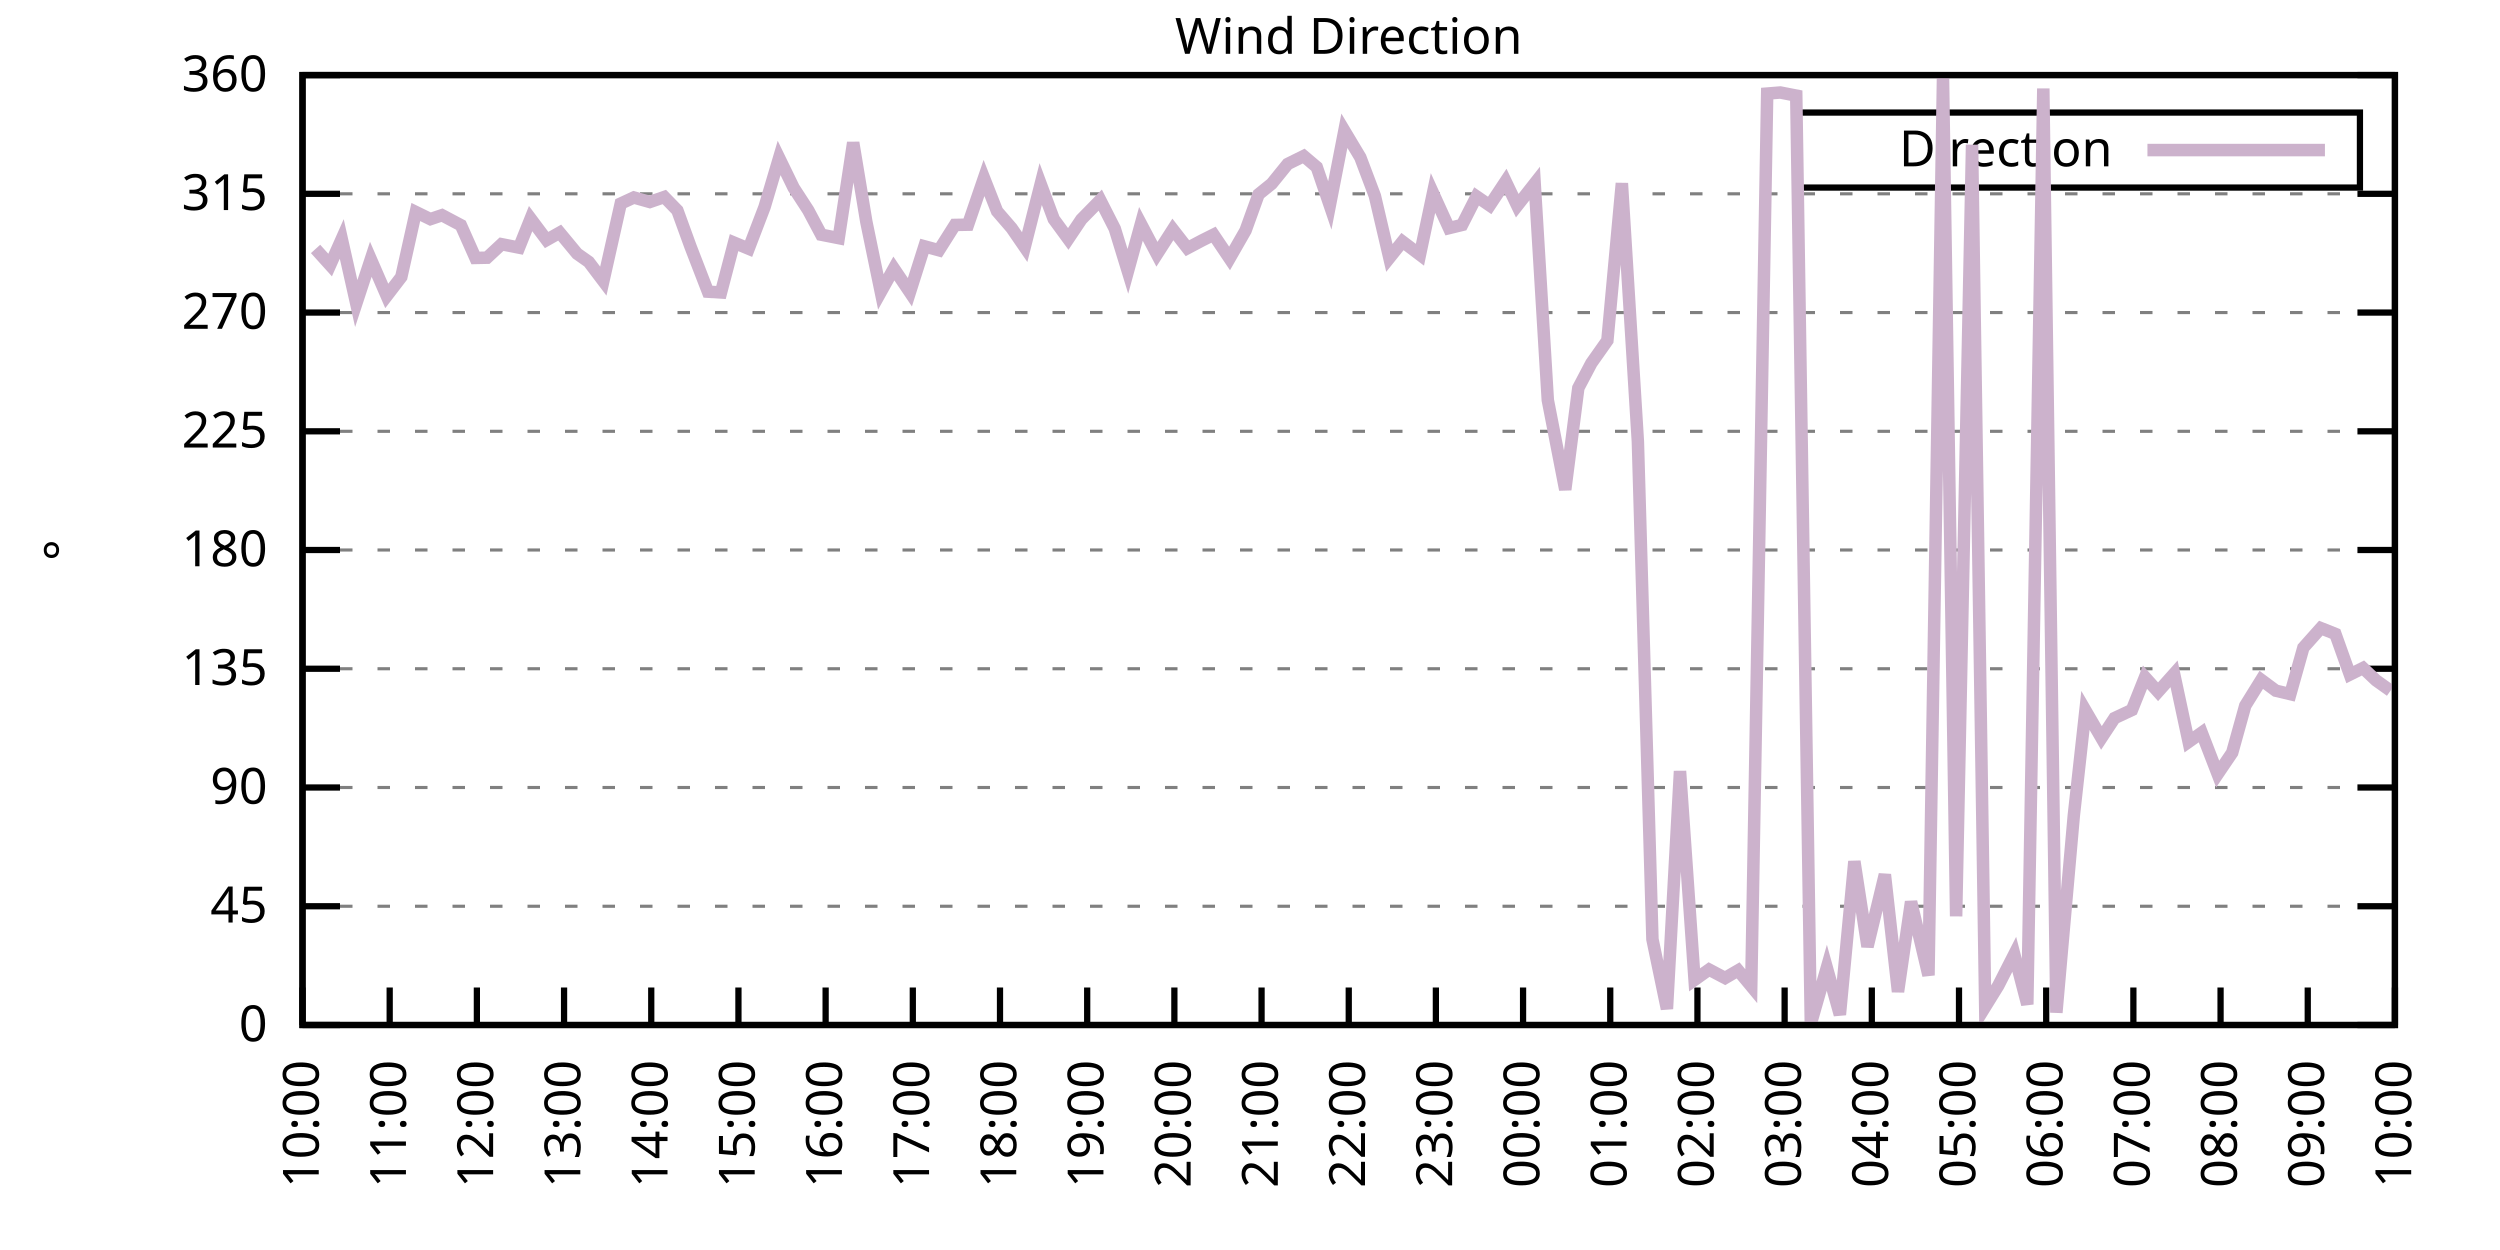
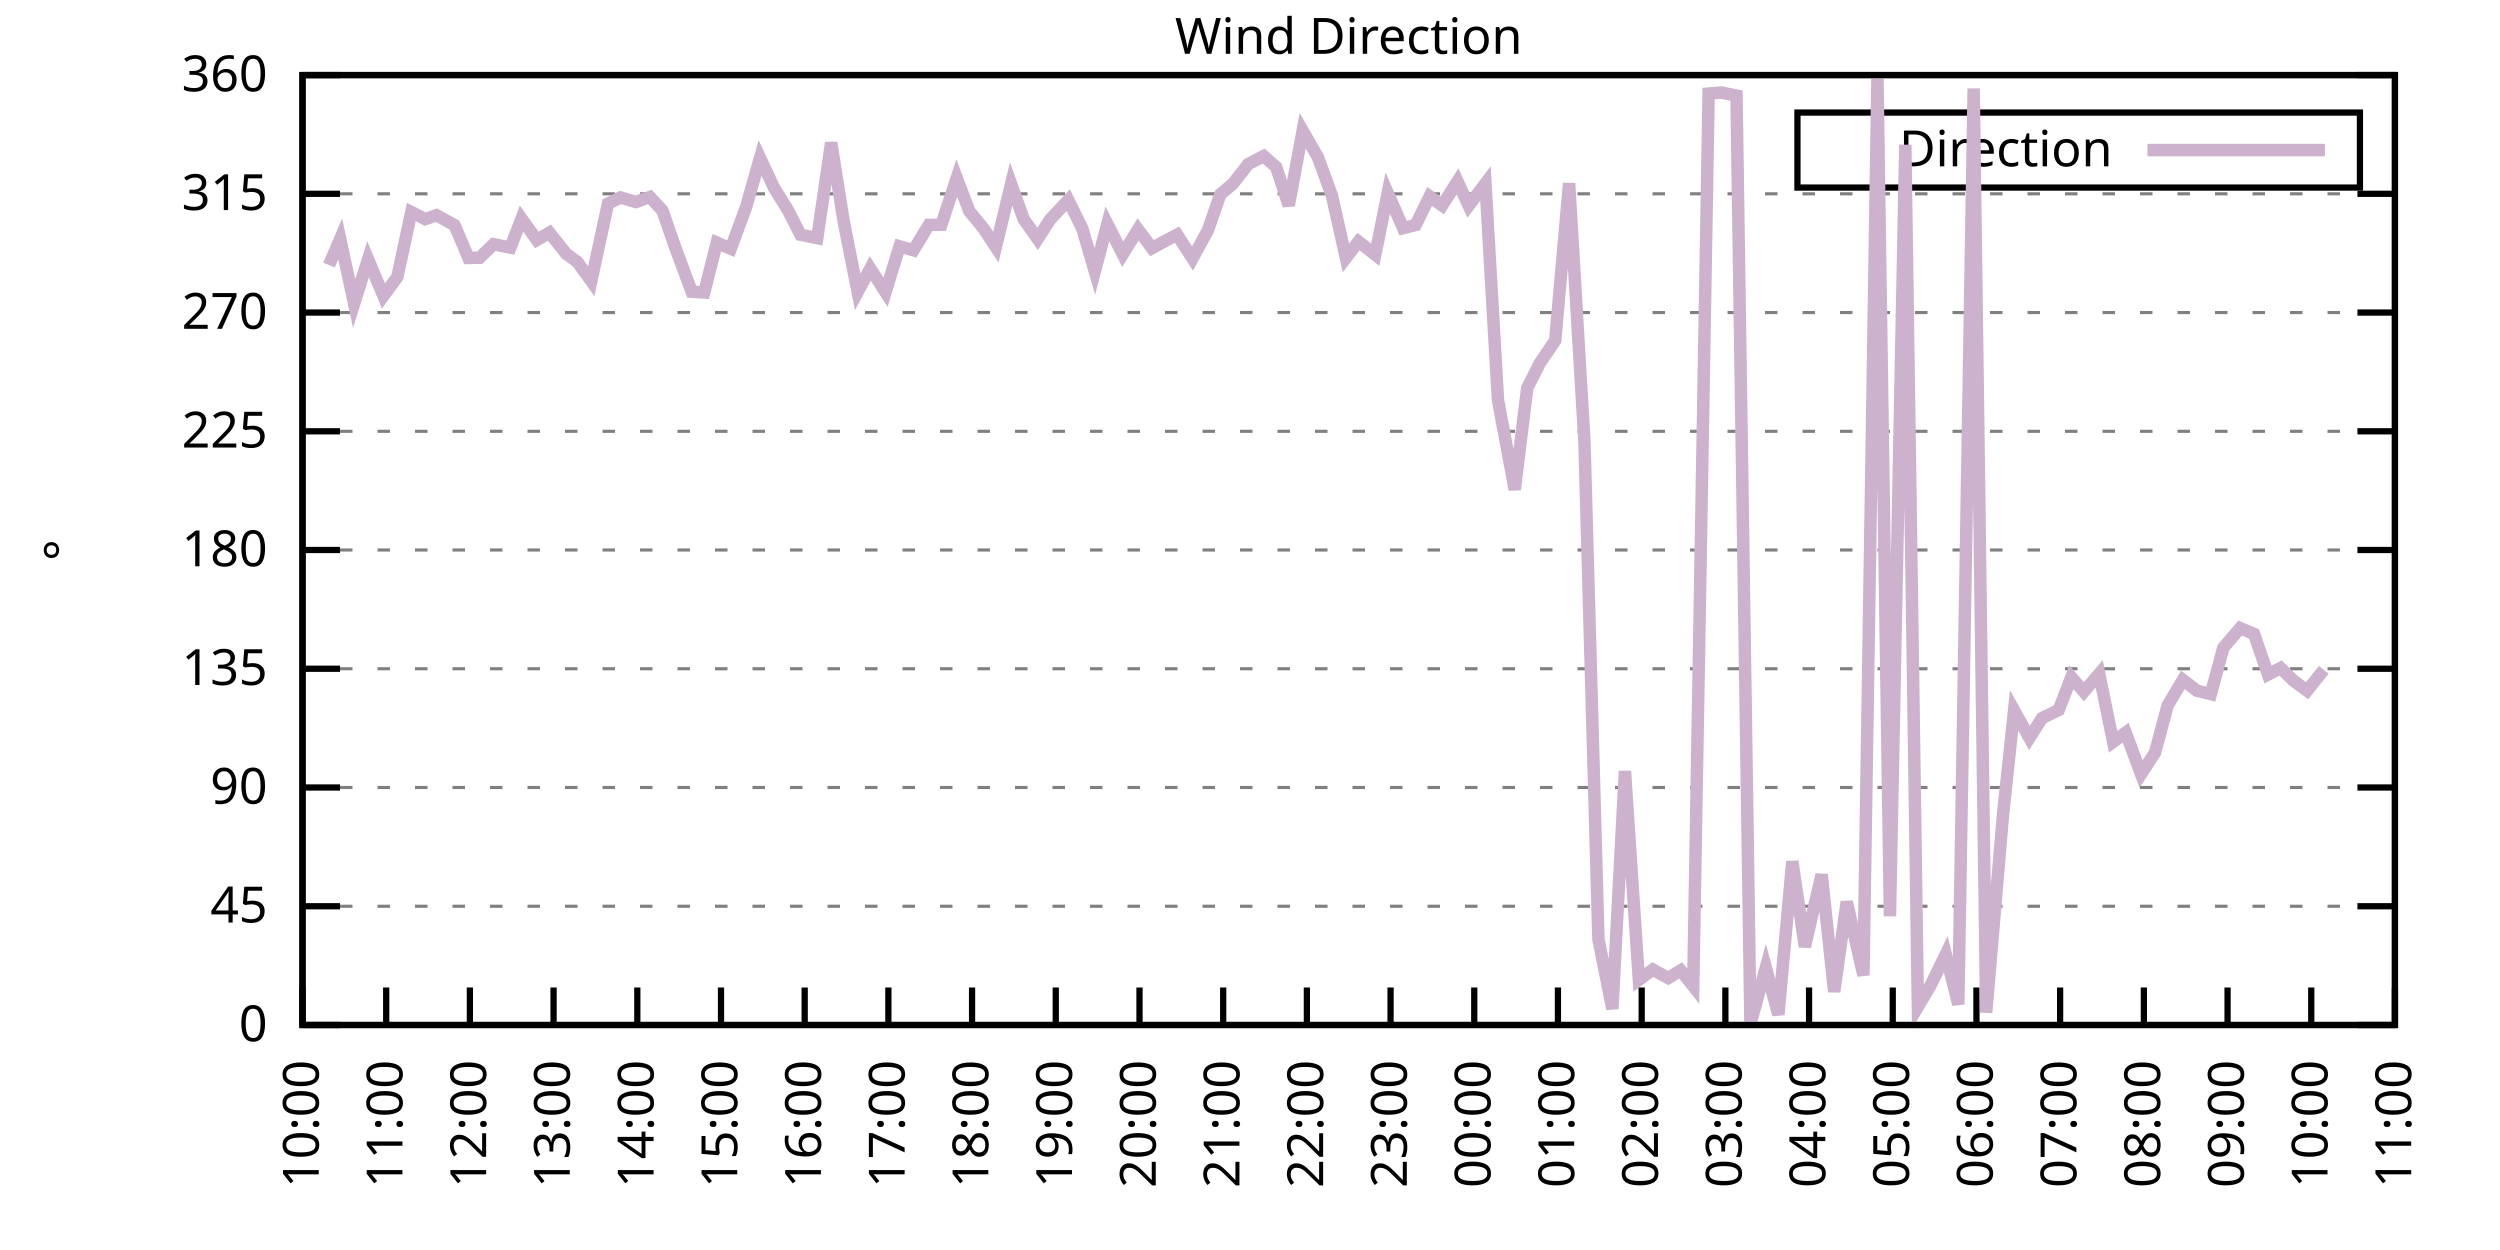
<svg xmlns="http://www.w3.org/2000/svg" xmlns:xlink="http://www.w3.org/1999/xlink" width="400" height="200" viewBox="0 0 400 200">
  <g id="gnuplot_canvas">
    <rect x="0" y="0" width="400" height="200" fill="none" />
    <defs>
      <circle id="gpDot" r="0.5" stroke-width="0.5" stroke="currentColor" />
      <path id="gpPt0" stroke-width="0.333" stroke="currentColor" d="M-1,0 h2 M0,-1 v2" />
      <path id="gpPt1" stroke-width="0.333" stroke="currentColor" d="M-1,-1 L1,1 M1,-1 L-1,1" />
      <path id="gpPt2" stroke-width="0.333" stroke="currentColor" d="M-1,0 L1,0 M0,-1 L0,1 M-1,-1 L1,1 M-1,1 L1,-1" />
      <rect id="gpPt3" stroke-width="0.333" stroke="currentColor" x="-1" y="-1" width="2" height="2" />
      <rect id="gpPt4" stroke-width="0.333" stroke="currentColor" fill="currentColor" x="-1" y="-1" width="2" height="2" />
      <circle id="gpPt5" stroke-width="0.333" stroke="currentColor" cx="0" cy="0" r="1" />
      <use xlink:href="#gpPt5" id="gpPt6" fill="currentColor" stroke="none" />
      <path id="gpPt7" stroke-width="0.333" stroke="currentColor" d="M0,-1.33 L-1.33,0.67 L1.33,0.67 z" />
      <use xlink:href="#gpPt7" id="gpPt8" fill="currentColor" stroke="none" />
      <use xlink:href="#gpPt7" id="gpPt9" stroke="currentColor" transform="rotate(180)" />
      <use xlink:href="#gpPt9" id="gpPt10" fill="currentColor" stroke="none" />
      <use xlink:href="#gpPt3" id="gpPt11" stroke="currentColor" transform="rotate(45)" />
      <use xlink:href="#gpPt11" id="gpPt12" fill="currentColor" stroke="none" />
      <path id="gpPt13" stroke-width="0.333" stroke="currentColor" d="M0,1.330 L1.265,0.411 L0.782,-1.067 L-0.782,-1.076 L-1.265,0.411 z" />
      <use xlink:href="#gpPt13" id="gpPt14" fill="currentColor" stroke="none" />
      <filter id="textbox" filterUnits="objectBoundingBox" x="0" y="0" height="1" width="1">
        <feFlood flood-color="white" flood-opacity="1" result="bgnd" />
        <feComposite in="SourceGraphic" in2="bgnd" operator="atop" />
      </filter>
      <filter id="greybox" filterUnits="objectBoundingBox" x="0" y="0" height="1" width="1">
        <feFlood flood-color="lightgrey" flood-opacity="1" result="grey" />
        <feComposite in="SourceGraphic" in2="grey" operator="atop" />
      </filter>
    </defs>
    <g fill="none" color="white" stroke="currentColor" stroke-width="1.00" stroke-linecap="butt" stroke-linejoin="miter">
</g>
    <g fill="none" color="black" stroke="currentColor" stroke-width="1.00" stroke-linecap="butt" stroke-linejoin="miter">
      <g stroke="none" shape-rendering="crispEdges">
        <polygon fill="rgb(255, 255, 255)" points="48.40,164.00 383.18,164.00 383.18,12.02 48.40,12.02 " />
      </g>
    </g>
    <g fill="none" color="black" stroke="currentColor" stroke-width="1.00" stroke-linecap="butt" stroke-linejoin="miter">
</g>
    <g fill="none" color="black" stroke="black" stroke-width="0.50" stroke-linecap="butt" stroke-linejoin="miter">
</g>
    <g fill="none" color="gray" stroke="currentColor" stroke-width="0.50" stroke-linecap="butt" stroke-linejoin="miter">
      <path stroke="gray" stroke-dasharray="2,4" class="gridline" d="M48.40,164.00 L383.19,164.00  " />
    </g>
    <g fill="none" color="gray" stroke="gray" stroke-width="1.00" stroke-linecap="butt" stroke-linejoin="miter">
</g>
    <g fill="none" color="black" stroke="currentColor" stroke-width="1.00" stroke-linecap="butt" stroke-linejoin="miter">
      <path stroke="black" d="M48.40,164.00 L54.40,164.00 M383.19,164.00 L377.19,164.00  " />
      <g transform="translate(42.80,166.60)" stroke="none" fill="black" font-family="Sans" font-size="8.00" text-anchor="end">
        <text>
          <tspan font-family="Sans"> 0</tspan>
        </text>
      </g>
    </g>
    <g fill="none" color="black" stroke="currentColor" stroke-width="1.00" stroke-linecap="butt" stroke-linejoin="miter">
</g>
    <g fill="none" color="black" stroke="black" stroke-width="0.50" stroke-linecap="butt" stroke-linejoin="miter">
</g>
    <g fill="none" color="gray" stroke="currentColor" stroke-width="0.50" stroke-linecap="butt" stroke-linejoin="miter">
      <path stroke="gray" stroke-dasharray="2,4" class="gridline" d="M48.40,145.00 L383.19,145.00  " />
    </g>
    <g fill="none" color="gray" stroke="gray" stroke-width="1.00" stroke-linecap="butt" stroke-linejoin="miter">
</g>
    <g fill="none" color="black" stroke="currentColor" stroke-width="1.00" stroke-linecap="butt" stroke-linejoin="miter">
      <path stroke="black" d="M48.40,145.00 L54.40,145.00 M383.19,145.00 L377.19,145.00  " />
      <g transform="translate(42.80,147.60)" stroke="none" fill="black" font-family="Sans" font-size="8.00" text-anchor="end">
        <text>
          <tspan font-family="Sans"> 45</tspan>
        </text>
      </g>
    </g>
    <g fill="none" color="black" stroke="currentColor" stroke-width="1.00" stroke-linecap="butt" stroke-linejoin="miter">
</g>
    <g fill="none" color="black" stroke="black" stroke-width="0.50" stroke-linecap="butt" stroke-linejoin="miter">
</g>
    <g fill="none" color="gray" stroke="currentColor" stroke-width="0.50" stroke-linecap="butt" stroke-linejoin="miter">
      <path stroke="gray" stroke-dasharray="2,4" class="gridline" d="M48.40,126.00 L383.19,126.00  " />
    </g>
    <g fill="none" color="gray" stroke="gray" stroke-width="1.00" stroke-linecap="butt" stroke-linejoin="miter">
</g>
    <g fill="none" color="black" stroke="currentColor" stroke-width="1.00" stroke-linecap="butt" stroke-linejoin="miter">
      <path stroke="black" d="M48.40,126.00 L54.40,126.00 M383.19,126.00 L377.19,126.00  " />
      <g transform="translate(42.80,128.60)" stroke="none" fill="black" font-family="Sans" font-size="8.00" text-anchor="end">
        <text>
          <tspan font-family="Sans"> 90</tspan>
        </text>
      </g>
    </g>
    <g fill="none" color="black" stroke="currentColor" stroke-width="1.00" stroke-linecap="butt" stroke-linejoin="miter">
</g>
    <g fill="none" color="black" stroke="black" stroke-width="0.50" stroke-linecap="butt" stroke-linejoin="miter">
</g>
    <g fill="none" color="gray" stroke="currentColor" stroke-width="0.50" stroke-linecap="butt" stroke-linejoin="miter">
      <path stroke="gray" stroke-dasharray="2,4" class="gridline" d="M48.40,107.00 L383.19,107.00  " />
    </g>
    <g fill="none" color="gray" stroke="gray" stroke-width="1.00" stroke-linecap="butt" stroke-linejoin="miter">
</g>
    <g fill="none" color="black" stroke="currentColor" stroke-width="1.00" stroke-linecap="butt" stroke-linejoin="miter">
      <path stroke="black" d="M48.40,107.00 L54.40,107.00 M383.19,107.00 L377.19,107.00  " />
      <g transform="translate(42.80,109.60)" stroke="none" fill="black" font-family="Sans" font-size="8.00" text-anchor="end">
        <text>
          <tspan font-family="Sans"> 135</tspan>
        </text>
      </g>
    </g>
    <g fill="none" color="black" stroke="currentColor" stroke-width="1.00" stroke-linecap="butt" stroke-linejoin="miter">
</g>
    <g fill="none" color="black" stroke="black" stroke-width="0.50" stroke-linecap="butt" stroke-linejoin="miter">
</g>
    <g fill="none" color="gray" stroke="currentColor" stroke-width="0.50" stroke-linecap="butt" stroke-linejoin="miter">
      <path stroke="gray" stroke-dasharray="2,4" class="gridline" d="M48.40,88.00 L383.19,88.00  " />
    </g>
    <g fill="none" color="gray" stroke="gray" stroke-width="1.00" stroke-linecap="butt" stroke-linejoin="miter">
</g>
    <g fill="none" color="black" stroke="currentColor" stroke-width="1.00" stroke-linecap="butt" stroke-linejoin="miter">
      <path stroke="black" d="M48.40,88.00 L54.40,88.00 M383.19,88.00 L377.19,88.00  " />
      <g transform="translate(42.80,90.60)" stroke="none" fill="black" font-family="Sans" font-size="8.00" text-anchor="end">
        <text>
          <tspan font-family="Sans"> 180</tspan>
        </text>
      </g>
    </g>
    <g fill="none" color="black" stroke="currentColor" stroke-width="1.00" stroke-linecap="butt" stroke-linejoin="miter">
</g>
    <g fill="none" color="black" stroke="black" stroke-width="0.50" stroke-linecap="butt" stroke-linejoin="miter">
</g>
    <g fill="none" color="gray" stroke="currentColor" stroke-width="0.50" stroke-linecap="butt" stroke-linejoin="miter">
      <path stroke="gray" stroke-dasharray="2,4" class="gridline" d="M48.40,69.01 L383.19,69.01  " />
    </g>
    <g fill="none" color="gray" stroke="gray" stroke-width="1.00" stroke-linecap="butt" stroke-linejoin="miter">
</g>
    <g fill="none" color="black" stroke="currentColor" stroke-width="1.00" stroke-linecap="butt" stroke-linejoin="miter">
      <path stroke="black" d="M48.40,69.01 L54.40,69.01 M383.19,69.01 L377.19,69.01  " />
      <g transform="translate(42.80,71.61)" stroke="none" fill="black" font-family="Sans" font-size="8.00" text-anchor="end">
        <text>
          <tspan font-family="Sans"> 225</tspan>
        </text>
      </g>
    </g>
    <g fill="none" color="black" stroke="currentColor" stroke-width="1.00" stroke-linecap="butt" stroke-linejoin="miter">
</g>
    <g fill="none" color="black" stroke="black" stroke-width="0.50" stroke-linecap="butt" stroke-linejoin="miter">
</g>
    <g fill="none" color="gray" stroke="currentColor" stroke-width="0.50" stroke-linecap="butt" stroke-linejoin="miter">
      <path stroke="gray" stroke-dasharray="2,4" class="gridline" d="M48.40,50.01 L383.19,50.01  " />
    </g>
    <g fill="none" color="gray" stroke="gray" stroke-width="1.00" stroke-linecap="butt" stroke-linejoin="miter">
</g>
    <g fill="none" color="black" stroke="currentColor" stroke-width="1.00" stroke-linecap="butt" stroke-linejoin="miter">
      <path stroke="black" d="M48.40,50.01 L54.40,50.01 M383.19,50.01 L377.19,50.01  " />
      <g transform="translate(42.80,52.61)" stroke="none" fill="black" font-family="Sans" font-size="8.00" text-anchor="end">
        <text>
          <tspan font-family="Sans"> 270</tspan>
        </text>
      </g>
    </g>
    <g fill="none" color="black" stroke="currentColor" stroke-width="1.00" stroke-linecap="butt" stroke-linejoin="miter">
</g>
    <g fill="none" color="black" stroke="black" stroke-width="0.50" stroke-linecap="butt" stroke-linejoin="miter">
</g>
    <g fill="none" color="gray" stroke="currentColor" stroke-width="0.50" stroke-linecap="butt" stroke-linejoin="miter">
      <path stroke="gray" stroke-dasharray="2,4" class="gridline" d="M48.40,31.01 L383.19,31.01  " />
    </g>
    <g fill="none" color="gray" stroke="gray" stroke-width="1.00" stroke-linecap="butt" stroke-linejoin="miter">
</g>
    <g fill="none" color="black" stroke="currentColor" stroke-width="1.00" stroke-linecap="butt" stroke-linejoin="miter">
      <path stroke="black" d="M48.40,31.01 L54.40,31.01 M383.19,31.01 L377.19,31.01  " />
      <g transform="translate(42.80,33.61)" stroke="none" fill="black" font-family="Sans" font-size="8.00" text-anchor="end">
        <text>
          <tspan font-family="Sans"> 315</tspan>
        </text>
      </g>
    </g>
    <g fill="none" color="black" stroke="currentColor" stroke-width="1.00" stroke-linecap="butt" stroke-linejoin="miter">
</g>
    <g fill="none" color="black" stroke="black" stroke-width="0.50" stroke-linecap="butt" stroke-linejoin="miter">
</g>
    <g fill="none" color="gray" stroke="currentColor" stroke-width="0.50" stroke-linecap="butt" stroke-linejoin="miter">
      <path stroke="gray" stroke-dasharray="2,4" class="gridline" d="M48.40,12.01 L383.19,12.01  " />
    </g>
    <g fill="none" color="gray" stroke="gray" stroke-width="1.00" stroke-linecap="butt" stroke-linejoin="miter">
</g>
    <g fill="none" color="black" stroke="currentColor" stroke-width="1.00" stroke-linecap="butt" stroke-linejoin="miter">
      <path stroke="black" d="M48.40,12.01 L54.40,12.01 M383.19,12.01 L377.19,12.01  " />
      <g transform="translate(42.80,14.61)" stroke="none" fill="black" font-family="Sans" font-size="8.00" text-anchor="end">
        <text>
          <tspan font-family="Sans"> 360</tspan>
        </text>
      </g>
    </g>
    <g fill="none" color="black" stroke="currentColor" stroke-width="1.00" stroke-linecap="butt" stroke-linejoin="miter">
      <path stroke="black" d="M48.40,164.00 L48.40,158.00  " />
      <g transform="translate(51.00,169.60) rotate(270.00)" stroke="none" fill="black" font-family="Sans" font-size="8.00" text-anchor="end">
        <text>
          <tspan font-family="Sans">10:00</tspan>
        </text>
      </g>
    </g>
    <g fill="none" color="black" stroke="currentColor" stroke-width="1.00" stroke-linecap="butt" stroke-linejoin="miter">
-       <path stroke="black" d="M62.35,164.00 L62.35,158.00  " />
-       <g transform="translate(64.95,169.60) rotate(270.00)" stroke="none" fill="black" font-family="Sans" font-size="8.00" text-anchor="end">
+       <path stroke="black" d="M61.79,164.00 L61.79,158.00  " />
+       <g transform="translate(64.39,169.60) rotate(270.00)" stroke="none" fill="black" font-family="Sans" font-size="8.00" text-anchor="end">
        <text>
          <tspan font-family="Sans">11:00</tspan>
        </text>
      </g>
    </g>
    <g fill="none" color="black" stroke="currentColor" stroke-width="1.00" stroke-linecap="butt" stroke-linejoin="miter">
-       <path stroke="black" d="M76.30,164.00 L76.30,158.00  " />
-       <g transform="translate(78.90,169.60) rotate(270.00)" stroke="none" fill="black" font-family="Sans" font-size="8.00" text-anchor="end">
+       <path stroke="black" d="M75.18,164.00 L75.18,158.00  " />
+       <g transform="translate(77.78,169.60) rotate(270.00)" stroke="none" fill="black" font-family="Sans" font-size="8.00" text-anchor="end">
        <text>
          <tspan font-family="Sans">12:00</tspan>
        </text>
      </g>
    </g>
    <g fill="none" color="black" stroke="currentColor" stroke-width="1.00" stroke-linecap="butt" stroke-linejoin="miter">
-       <path stroke="black" d="M90.25,164.00 L90.25,158.00  " />
-       <g transform="translate(92.85,169.60) rotate(270.00)" stroke="none" fill="black" font-family="Sans" font-size="8.00" text-anchor="end">
+       <path stroke="black" d="M88.57,164.00 L88.57,158.00  " />
+       <g transform="translate(91.17,169.60) rotate(270.00)" stroke="none" fill="black" font-family="Sans" font-size="8.00" text-anchor="end">
        <text>
          <tspan font-family="Sans">13:00</tspan>
        </text>
      </g>
    </g>
    <g fill="none" color="black" stroke="currentColor" stroke-width="1.00" stroke-linecap="butt" stroke-linejoin="miter">
-       <path stroke="black" d="M104.20,164.00 L104.20,158.00  " />
-       <g transform="translate(106.80,169.60) rotate(270.00)" stroke="none" fill="black" font-family="Sans" font-size="8.00" text-anchor="end">
+       <path stroke="black" d="M101.97,164.00 L101.97,158.00  " />
+       <g transform="translate(104.57,169.60) rotate(270.00)" stroke="none" fill="black" font-family="Sans" font-size="8.00" text-anchor="end">
        <text>
          <tspan font-family="Sans">14:00</tspan>
        </text>
      </g>
    </g>
    <g fill="none" color="black" stroke="currentColor" stroke-width="1.00" stroke-linecap="butt" stroke-linejoin="miter">
-       <path stroke="black" d="M118.15,164.00 L118.15,158.00  " />
-       <g transform="translate(120.75,169.60) rotate(270.00)" stroke="none" fill="black" font-family="Sans" font-size="8.00" text-anchor="end">
+       <path stroke="black" d="M115.36,164.00 L115.36,158.00  " />
+       <g transform="translate(117.96,169.60) rotate(270.00)" stroke="none" fill="black" font-family="Sans" font-size="8.00" text-anchor="end">
        <text>
          <tspan font-family="Sans">15:00</tspan>
        </text>
      </g>
    </g>
    <g fill="none" color="black" stroke="currentColor" stroke-width="1.00" stroke-linecap="butt" stroke-linejoin="miter">
-       <path stroke="black" d="M132.10,164.00 L132.10,158.00  " />
-       <g transform="translate(134.70,169.60) rotate(270.00)" stroke="none" fill="black" font-family="Sans" font-size="8.00" text-anchor="end">
+       <path stroke="black" d="M128.75,164.00 L128.75,158.00  " />
+       <g transform="translate(131.35,169.60) rotate(270.00)" stroke="none" fill="black" font-family="Sans" font-size="8.00" text-anchor="end">
        <text>
          <tspan font-family="Sans">16:00</tspan>
        </text>
      </g>
    </g>
    <g fill="none" color="black" stroke="currentColor" stroke-width="1.00" stroke-linecap="butt" stroke-linejoin="miter">
-       <path stroke="black" d="M146.05,164.00 L146.05,158.00  " />
-       <g transform="translate(148.65,169.60) rotate(270.00)" stroke="none" fill="black" font-family="Sans" font-size="8.00" text-anchor="end">
+       <path stroke="black" d="M142.14,164.00 L142.14,158.00  " />
+       <g transform="translate(144.74,169.60) rotate(270.00)" stroke="none" fill="black" font-family="Sans" font-size="8.00" text-anchor="end">
        <text>
          <tspan font-family="Sans">17:00</tspan>
        </text>
      </g>
    </g>
    <g fill="none" color="black" stroke="currentColor" stroke-width="1.00" stroke-linecap="butt" stroke-linejoin="miter">
-       <path stroke="black" d="M160.00,164.00 L160.00,158.00  " />
-       <g transform="translate(162.60,169.60) rotate(270.00)" stroke="none" fill="black" font-family="Sans" font-size="8.00" text-anchor="end">
+       <path stroke="black" d="M155.53,164.00 L155.53,158.00  " />
+       <g transform="translate(158.13,169.60) rotate(270.00)" stroke="none" fill="black" font-family="Sans" font-size="8.00" text-anchor="end">
        <text>
          <tspan font-family="Sans">18:00</tspan>
        </text>
      </g>
    </g>
    <g fill="none" color="black" stroke="currentColor" stroke-width="1.00" stroke-linecap="butt" stroke-linejoin="miter">
-       <path stroke="black" d="M173.95,164.00 L173.95,158.00  " />
-       <g transform="translate(176.55,169.60) rotate(270.00)" stroke="none" fill="black" font-family="Sans" font-size="8.00" text-anchor="end">
+       <path stroke="black" d="M168.92,164.00 L168.92,158.00  " />
+       <g transform="translate(171.52,169.60) rotate(270.00)" stroke="none" fill="black" font-family="Sans" font-size="8.00" text-anchor="end">
        <text>
          <tspan font-family="Sans">19:00</tspan>
        </text>
      </g>
    </g>
    <g fill="none" color="black" stroke="currentColor" stroke-width="1.00" stroke-linecap="butt" stroke-linejoin="miter">
-       <path stroke="black" d="M187.90,164.00 L187.90,158.00  " />
-       <g transform="translate(190.50,169.60) rotate(270.00)" stroke="none" fill="black" font-family="Sans" font-size="8.00" text-anchor="end">
+       <path stroke="black" d="M182.32,164.00 L182.32,158.00  " />
+       <g transform="translate(184.92,169.60) rotate(270.00)" stroke="none" fill="black" font-family="Sans" font-size="8.00" text-anchor="end">
        <text>
          <tspan font-family="Sans">20:00</tspan>
        </text>
      </g>
    </g>
    <g fill="none" color="black" stroke="currentColor" stroke-width="1.00" stroke-linecap="butt" stroke-linejoin="miter">
-       <path stroke="black" d="M201.85,164.00 L201.85,158.00  " />
-       <g transform="translate(204.45,169.60) rotate(270.00)" stroke="none" fill="black" font-family="Sans" font-size="8.00" text-anchor="end">
+       <path stroke="black" d="M195.71,164.00 L195.71,158.00  " />
+       <g transform="translate(198.31,169.60) rotate(270.00)" stroke="none" fill="black" font-family="Sans" font-size="8.00" text-anchor="end">
        <text>
          <tspan font-family="Sans">21:00</tspan>
        </text>
      </g>
    </g>
    <g fill="none" color="black" stroke="currentColor" stroke-width="1.00" stroke-linecap="butt" stroke-linejoin="miter">
-       <path stroke="black" d="M215.80,164.00 L215.80,158.00  " />
-       <g transform="translate(218.40,169.60) rotate(270.00)" stroke="none" fill="black" font-family="Sans" font-size="8.00" text-anchor="end">
+       <path stroke="black" d="M209.10,164.00 L209.10,158.00  " />
+       <g transform="translate(211.70,169.60) rotate(270.00)" stroke="none" fill="black" font-family="Sans" font-size="8.00" text-anchor="end">
        <text>
          <tspan font-family="Sans">22:00</tspan>
        </text>
      </g>
    </g>
    <g fill="none" color="black" stroke="currentColor" stroke-width="1.00" stroke-linecap="butt" stroke-linejoin="miter">
-       <path stroke="black" d="M229.74,164.00 L229.74,158.00  " />
-       <g transform="translate(232.34,169.60) rotate(270.00)" stroke="none" fill="black" font-family="Sans" font-size="8.00" text-anchor="end">
+       <path stroke="black" d="M222.49,164.00 L222.49,158.00  " />
+       <g transform="translate(225.09,169.60) rotate(270.00)" stroke="none" fill="black" font-family="Sans" font-size="8.00" text-anchor="end">
        <text>
          <tspan font-family="Sans">23:00</tspan>
        </text>
      </g>
    </g>
    <g fill="none" color="black" stroke="currentColor" stroke-width="1.00" stroke-linecap="butt" stroke-linejoin="miter">
-       <path stroke="black" d="M243.69,164.00 L243.69,158.00  " />
-       <g transform="translate(246.29,169.60) rotate(270.00)" stroke="none" fill="black" font-family="Sans" font-size="8.00" text-anchor="end">
+       <path stroke="black" d="M235.88,164.00 L235.88,158.00  " />
+       <g transform="translate(238.48,169.60) rotate(270.00)" stroke="none" fill="black" font-family="Sans" font-size="8.00" text-anchor="end">
        <text>
          <tspan font-family="Sans">00:00</tspan>
        </text>
      </g>
    </g>
    <g fill="none" color="black" stroke="currentColor" stroke-width="1.00" stroke-linecap="butt" stroke-linejoin="miter">
-       <path stroke="black" d="M257.64,164.00 L257.64,158.00  " />
-       <g transform="translate(260.24,169.60) rotate(270.00)" stroke="none" fill="black" font-family="Sans" font-size="8.00" text-anchor="end">
+       <path stroke="black" d="M249.27,164.00 L249.27,158.00  " />
+       <g transform="translate(251.87,169.60) rotate(270.00)" stroke="none" fill="black" font-family="Sans" font-size="8.00" text-anchor="end">
        <text>
          <tspan font-family="Sans">01:00</tspan>
        </text>
      </g>
    </g>
    <g fill="none" color="black" stroke="currentColor" stroke-width="1.00" stroke-linecap="butt" stroke-linejoin="miter">
-       <path stroke="black" d="M271.59,164.00 L271.59,158.00  " />
-       <g transform="translate(274.19,169.60) rotate(270.00)" stroke="none" fill="black" font-family="Sans" font-size="8.00" text-anchor="end">
+       <path stroke="black" d="M262.67,164.00 L262.67,158.00  " />
+       <g transform="translate(265.27,169.60) rotate(270.00)" stroke="none" fill="black" font-family="Sans" font-size="8.00" text-anchor="end">
        <text>
          <tspan font-family="Sans">02:00</tspan>
        </text>
      </g>
    </g>
    <g fill="none" color="black" stroke="currentColor" stroke-width="1.00" stroke-linecap="butt" stroke-linejoin="miter">
-       <path stroke="black" d="M285.54,164.00 L285.54,158.00  " />
-       <g transform="translate(288.14,169.60) rotate(270.00)" stroke="none" fill="black" font-family="Sans" font-size="8.00" text-anchor="end">
+       <path stroke="black" d="M276.06,164.00 L276.06,158.00  " />
+       <g transform="translate(278.66,169.60) rotate(270.00)" stroke="none" fill="black" font-family="Sans" font-size="8.00" text-anchor="end">
        <text>
          <tspan font-family="Sans">03:00</tspan>
        </text>
      </g>
    </g>
    <g fill="none" color="black" stroke="currentColor" stroke-width="1.00" stroke-linecap="butt" stroke-linejoin="miter">
-       <path stroke="black" d="M299.49,164.00 L299.49,158.00  " />
-       <g transform="translate(302.09,169.60) rotate(270.00)" stroke="none" fill="black" font-family="Sans" font-size="8.00" text-anchor="end">
+       <path stroke="black" d="M289.45,164.00 L289.45,158.00  " />
+       <g transform="translate(292.05,169.60) rotate(270.00)" stroke="none" fill="black" font-family="Sans" font-size="8.00" text-anchor="end">
        <text>
          <tspan font-family="Sans">04:00</tspan>
        </text>
      </g>
    </g>
    <g fill="none" color="black" stroke="currentColor" stroke-width="1.00" stroke-linecap="butt" stroke-linejoin="miter">
-       <path stroke="black" d="M313.44,164.00 L313.44,158.00  " />
-       <g transform="translate(316.04,169.60) rotate(270.00)" stroke="none" fill="black" font-family="Sans" font-size="8.00" text-anchor="end">
+       <path stroke="black" d="M302.84,164.00 L302.84,158.00  " />
+       <g transform="translate(305.44,169.60) rotate(270.00)" stroke="none" fill="black" font-family="Sans" font-size="8.00" text-anchor="end">
        <text>
          <tspan font-family="Sans">05:00</tspan>
        </text>
      </g>
    </g>
    <g fill="none" color="black" stroke="currentColor" stroke-width="1.00" stroke-linecap="butt" stroke-linejoin="miter">
-       <path stroke="black" d="M327.39,164.00 L327.39,158.00  " />
-       <g transform="translate(329.99,169.60) rotate(270.00)" stroke="none" fill="black" font-family="Sans" font-size="8.00" text-anchor="end">
+       <path stroke="black" d="M316.23,164.00 L316.23,158.00  " />
+       <g transform="translate(318.83,169.60) rotate(270.00)" stroke="none" fill="black" font-family="Sans" font-size="8.00" text-anchor="end">
        <text>
          <tspan font-family="Sans">06:00</tspan>
        </text>
      </g>
    </g>
    <g fill="none" color="black" stroke="currentColor" stroke-width="1.00" stroke-linecap="butt" stroke-linejoin="miter">
-       <path stroke="black" d="M341.34,164.00 L341.34,158.00  " />
-       <g transform="translate(343.94,169.60) rotate(270.00)" stroke="none" fill="black" font-family="Sans" font-size="8.00" text-anchor="end">
+       <path stroke="black" d="M329.62,164.00 L329.62,158.00  " />
+       <g transform="translate(332.22,169.60) rotate(270.00)" stroke="none" fill="black" font-family="Sans" font-size="8.00" text-anchor="end">
        <text>
          <tspan font-family="Sans">07:00</tspan>
        </text>
      </g>
    </g>
    <g fill="none" color="black" stroke="currentColor" stroke-width="1.00" stroke-linecap="butt" stroke-linejoin="miter">
-       <path stroke="black" d="M355.29,164.00 L355.29,158.00  " />
-       <g transform="translate(357.89,169.60) rotate(270.00)" stroke="none" fill="black" font-family="Sans" font-size="8.00" text-anchor="end">
+       <path stroke="black" d="M343.02,164.00 L343.02,158.00  " />
+       <g transform="translate(345.62,169.60) rotate(270.00)" stroke="none" fill="black" font-family="Sans" font-size="8.00" text-anchor="end">
        <text>
          <tspan font-family="Sans">08:00</tspan>
        </text>
      </g>
    </g>
    <g fill="none" color="black" stroke="currentColor" stroke-width="1.00" stroke-linecap="butt" stroke-linejoin="miter">
-       <path stroke="black" d="M369.24,164.00 L369.24,158.00  " />
-       <g transform="translate(371.84,169.60) rotate(270.00)" stroke="none" fill="black" font-family="Sans" font-size="8.00" text-anchor="end">
+       <path stroke="black" d="M356.41,164.00 L356.41,158.00  " />
+       <g transform="translate(359.01,169.60) rotate(270.00)" stroke="none" fill="black" font-family="Sans" font-size="8.00" text-anchor="end">
        <text>
          <tspan font-family="Sans">09:00</tspan>
+         </text>
+       </g>
+     </g>
+     <g fill="none" color="black" stroke="currentColor" stroke-width="1.00" stroke-linecap="butt" stroke-linejoin="miter">
+       <path stroke="black" d="M369.80,164.00 L369.80,158.00  " />
+       <g transform="translate(372.40,169.60) rotate(270.00)" stroke="none" fill="black" font-family="Sans" font-size="8.00" text-anchor="end">
+         <text>
+           <tspan font-family="Sans">10:00</tspan>
        </text>
      </g>
    </g>
    <g fill="none" color="black" stroke="currentColor" stroke-width="1.00" stroke-linecap="butt" stroke-linejoin="miter">
      <path stroke="black" d="M383.19,164.00 L383.19,158.00  " />
      <g transform="translate(385.79,169.60) rotate(270.00)" stroke="none" fill="black" font-family="Sans" font-size="8.00" text-anchor="end">
        <text>
-           <tspan font-family="Sans">10:00</tspan>
+           <tspan font-family="Sans">11:00</tspan>
        </text>
      </g>
    </g>
    <g fill="none" color="black" stroke="currentColor" stroke-width="1.00" stroke-linecap="butt" stroke-linejoin="miter">
</g>
    <g fill="none" color="black" stroke="currentColor" stroke-width="1.00" stroke-linecap="butt" stroke-linejoin="miter">
      <path stroke="black" d="M48.40,12.01 L48.40,164.00 L383.19,164.00 L383.19,12.01 L48.40,12.01 Z  " />
    </g>
    <g fill="none" color="black" stroke="currentColor" stroke-width="1.00" stroke-linecap="butt" stroke-linejoin="miter">
</g>
    <g fill="none" color="black" stroke="currentColor" stroke-width="1.00" stroke-linecap="butt" stroke-linejoin="miter">
      <path stroke="black" d="M287.59,30.01 L287.59,18.01 L377.59,18.01 L377.59,30.01 L287.59,30.01 Z  " />
    </g>
    <g id="Wind_direction_plot_1">
      <g fill="none" color="white" stroke="black" stroke-width="2.00" stroke-linecap="butt" stroke-linejoin="miter">
</g>
      <g fill="none" color="black" stroke="currentColor" stroke-width="2.00" stroke-linecap="butt" stroke-linejoin="miter">
        <g transform="translate(337.99,26.61)" stroke="none" fill="black" font-family="Sans" font-size="8.00" text-anchor="end">
          <text>
            <tspan font-family="Sans">Direction</tspan>
          </text>
        </g>
      </g>
      <g fill="none" color="black" stroke="currentColor" stroke-width="2.00" stroke-linecap="butt" stroke-linejoin="miter">
-         <path stroke="rgb(204, 178, 204)" d="M343.59,24.01 L371.99,24.01 M50.49,39.83 L52.82,42.41 L54.68,38.23 L57.00,48.57 L59.33,41.48 L61.88,47.35   L64.21,44.31 L66.53,33.92 L68.86,35.06 L70.72,34.43 L73.74,36.03 L76.07,41.27 L77.93,41.23 L80.25,39.07   L83.04,39.62 L84.90,34.98 L87.46,38.40 L89.55,37.22 L92.34,40.59 L94.20,41.90 L96.53,44.98 L99.32,32.57   L101.41,31.60 L103.97,32.32 L106.29,31.52 L108.38,33.67 L110.48,39.45 L113.27,46.67 L115.36,46.80 L117.45,38.82   L119.78,39.79 L122.33,33.12 L124.66,25.27 L126.98,30.04 L129.31,33.63 L131.40,37.55 L134.19,38.10 L136.51,22.82   L138.61,35.48 L140.93,46.71 L143.02,42.96 L145.58,46.76 L147.91,39.41 L150.23,40.04 L152.79,35.99 L154.88,35.95   L157.44,28.48 L159.53,33.80 L161.86,36.50 L163.95,39.54 L166.51,29.45 L168.60,35.06 L170.92,38.23 L173.02,35.10   L176.04,32.02 L178.36,36.58 L180.46,43.42 L182.55,35.82 L185.11,40.68 L187.66,36.71 L189.99,39.71 L192.31,38.48   L194.17,37.55 L196.73,41.35 L199.29,36.88 L201.38,31.09 L203.47,29.40 L206.03,26.24 L208.59,24.97 L210.68,26.74   L212.77,32.87 L215.10,20.92 L217.65,25.18 L219.98,31.35 L222.30,41.27 L224.40,38.65 L227.19,40.76 L229.28,30.88   L231.84,36.50 L233.93,35.99 L236.25,31.43 L238.35,32.87 L240.90,29.02 L242.76,32.91 L245.55,29.36 L247.65,64.02   L250.44,78.34 L252.53,62.08 L254.62,58.11 L257.18,54.48 L259.50,29.32 L262.06,70.65 L264.39,150.28 L266.71,161.42   L268.80,123.38 L271.13,156.78 L273.45,155.13 L276.01,156.48 L278.10,155.26 L280.20,157.79 L282.75,14.97 L284.85,14.80   L287.40,15.30 L289.73,163.79 L292.29,154.84 L294.38,162.35 L296.70,137.82 L298.80,151.46 L301.58,139.93 L303.68,158.68   L305.77,144.28 L308.56,156.06 L310.88,12.39 L312.98,146.61 L315.53,23.16 L317.63,161.09 L319.72,157.71 L322.28,152.69   L324.37,160.71 L326.93,14.16 L329.02,162.02 L331.81,130.48 L333.67,113.67 L336.23,118.07 L338.32,114.90 L341.11,113.59   L343.20,108.35 L345.29,110.68 L347.85,107.81 L350.18,118.70 L352.27,117.22 L354.83,123.85 L357.15,120.43 L359.24,112.91   L361.80,108.78 L364.13,110.51 L366.45,111.06 L368.54,103.63 L371.33,100.50 L373.66,101.43 L375.98,107.93 L378.08,106.88   L380.17,108.86 L382.49,110.51  " />
+         <path stroke="rgb(204, 178, 204)" d="M343.59,24.01 L371.99,24.01 M52.64,42.41 L54.43,38.23 L56.66,48.57 L58.89,41.48 L61.35,47.35 L63.58,44.31   L65.81,33.92 L68.04,35.06 L69.83,34.43 L72.73,36.03 L74.96,41.27 L76.75,41.23 L78.98,39.07 L81.66,39.62   L83.44,34.98 L85.90,38.40 L87.91,37.22 L90.58,40.59 L92.37,41.90 L94.60,44.98 L97.28,32.57 L99.29,31.60   L101.74,32.32 L103.98,31.52 L105.98,33.67 L107.99,39.45 L110.67,46.67 L112.68,46.80 L114.69,38.82 L116.92,39.79   L119.38,33.12 L121.61,25.27 L123.84,30.04 L126.07,33.63 L128.08,37.55 L130.76,38.10 L132.99,22.82 L135.00,35.48   L137.23,46.71 L139.24,42.96 L141.69,46.76 L143.93,39.41 L146.16,40.04 L148.61,35.99 L150.62,35.95 L153.08,28.48   L155.09,33.80 L157.32,36.50 L159.33,39.54 L161.78,29.45 L163.79,35.06 L166.02,38.23 L168.03,35.10 L170.93,32.02   L173.17,36.58 L175.17,43.42 L177.18,35.82 L179.64,40.68 L182.09,36.71 L184.32,39.71 L186.56,38.48 L188.34,37.55   L190.80,41.35 L193.25,36.88 L195.26,31.09 L197.27,29.40 L199.73,26.24 L202.18,24.97 L204.19,26.74 L206.20,32.87   L208.43,20.92 L210.88,25.18 L213.12,31.35 L215.35,41.27 L217.36,38.65 L220.04,40.76 L222.04,30.88 L224.50,36.50   L226.51,35.99 L228.74,31.43 L230.75,32.87 L233.20,29.02 L234.99,32.91 L237.67,29.36 L239.68,64.02 L242.36,78.34   L244.36,62.08 L246.37,58.11 L248.83,54.48 L251.06,29.32 L253.51,70.65 L255.75,150.28 L257.98,161.42 L259.99,123.38   L262.22,156.78 L264.45,155.13 L266.91,156.48 L268.92,155.26 L270.92,157.79 L273.38,14.97 L275.39,14.80 L277.84,15.30   L280.07,163.79 L282.53,154.84 L284.54,162.35 L286.77,137.82 L288.78,151.46 L291.46,139.93 L293.47,158.68 L295.48,144.28   L298.15,156.06 L300.39,12.39 L302.39,146.61 L304.85,23.16 L306.86,161.09 L308.87,157.71 L311.32,152.69 L313.33,160.71   L315.79,14.16 L317.79,162.02 L320.47,130.48 L322.26,113.67 L324.71,118.07 L326.72,114.90 L329.40,113.59 L331.41,108.35   L333.42,110.68 L335.87,107.81 L338.10,118.70 L340.11,117.22 L342.57,123.85 L344.80,120.43 L346.81,112.91 L349.26,108.78   L351.50,110.51 L353.73,111.06 L355.74,103.63 L358.42,100.50 L360.65,101.43 L362.88,107.93 L364.89,106.88 L366.90,108.86   L369.13,110.51 L371.81,107.17  " />
      </g>
    </g>
    <g fill="none" color="black" stroke="currentColor" stroke-width="2.00" stroke-linecap="butt" stroke-linejoin="miter">
</g>
    <g fill="none" color="black" stroke="black" stroke-width="1.00" stroke-linecap="butt" stroke-linejoin="miter">
</g>
    <g fill="none" color="black" stroke="currentColor" stroke-width="1.00" stroke-linecap="butt" stroke-linejoin="miter">
      <path stroke="black" d="M48.40,12.01 L48.40,164.00 L383.19,164.00 L383.19,12.01 L48.40,12.01 Z  " />
      <g transform="translate(12.80,88.01) rotate(270.00)" stroke="none" fill="black" font-family="Sans" font-size="8.00" text-anchor="middle">
        <text>
          <tspan font-family="Sans">°</tspan>
        </text>
      </g>
    </g>
    <g fill="none" color="black" stroke="currentColor" stroke-width="1.00" stroke-linecap="butt" stroke-linejoin="miter">
</g>
    <g fill="none" color="black" stroke="currentColor" stroke-width="1.00" stroke-linecap="butt" stroke-linejoin="miter">
      <g transform="translate(215.79,8.61)" stroke="none" fill="black" font-family="Sans" font-size="8.00" text-anchor="middle">
        <text>
          <tspan font-family="Sans">Wind Direction</tspan>
        </text>
      </g>
    </g>
    <g fill="none" color="black" stroke="currentColor" stroke-width="1.00" stroke-linecap="butt" stroke-linejoin="miter">
</g>
  </g>
</svg>
